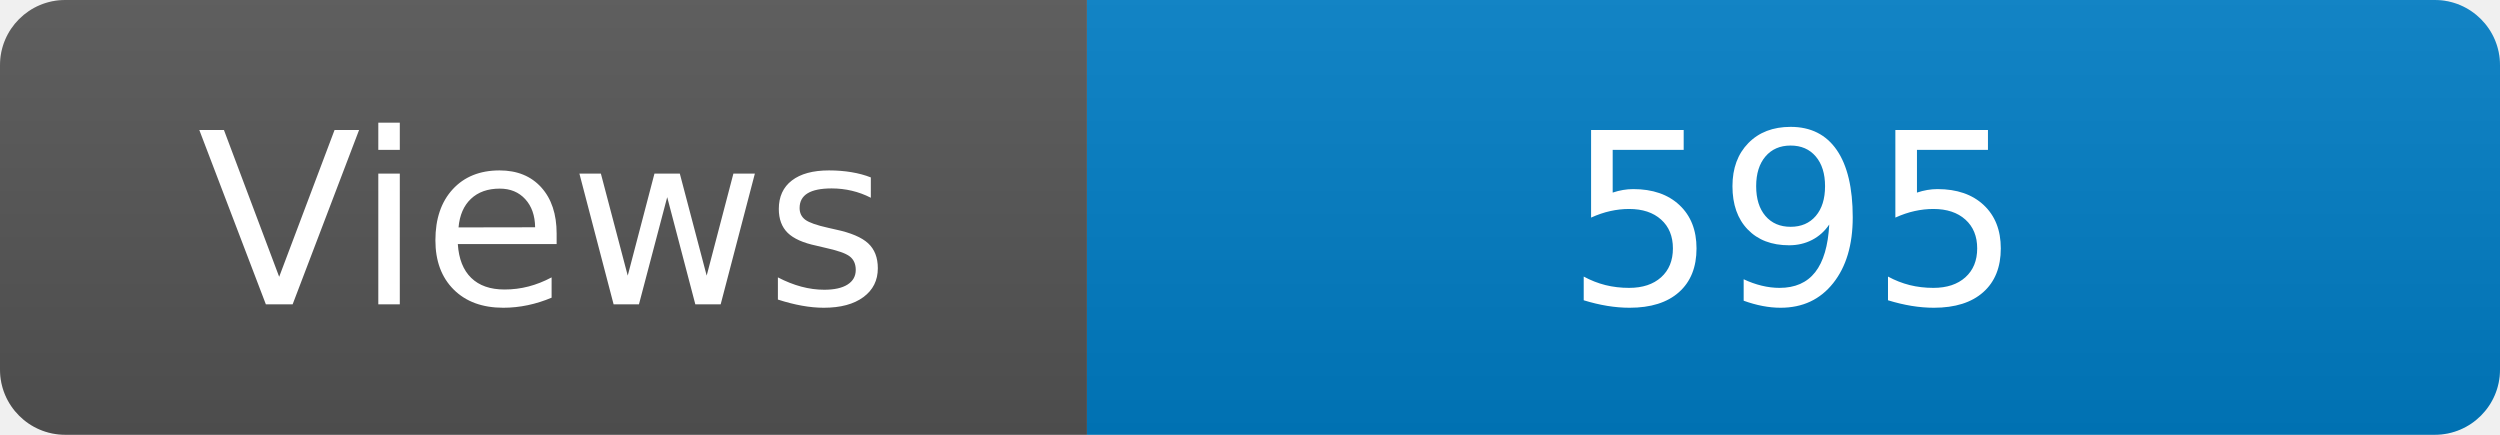
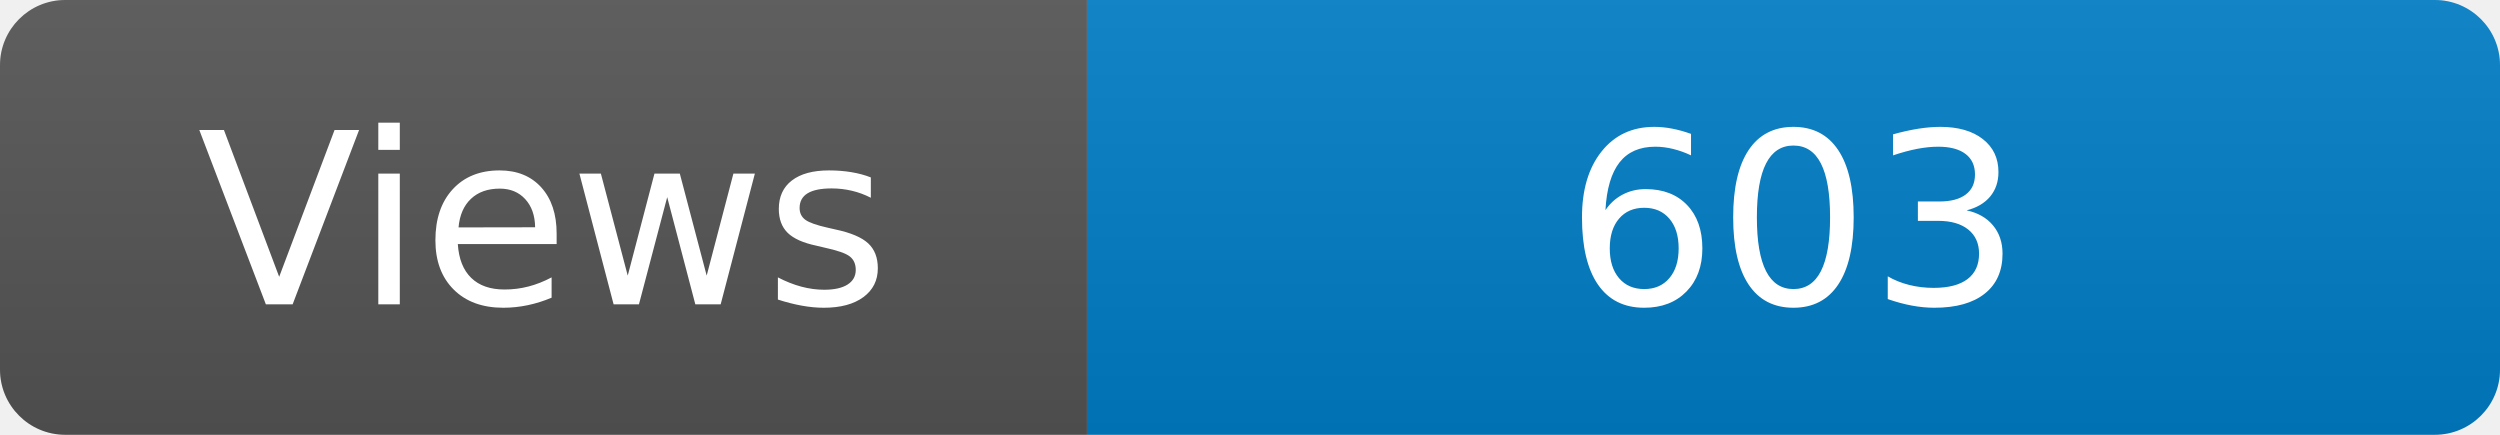
<svg xmlns="http://www.w3.org/2000/svg" width="115" height="20" role="img" aria-label="Maintained?: yes">
  <linearGradient id="s" x2="0" y2="100%">
    <stop offset="0" stop-color="#bbb" stop-opacity=".1" />
    <stop offset="1" stop-opacity=".1" />
  </linearGradient>
  <clipPath id="r">
    <rect width="115" height="20" rx="3" fill="#fff" />
  </clipPath>
  <g clip-path="url(#r)">
    <rect width="50" height="20" fill="#555" />
    <rect x="50" width="160" height="20" fill="#007ec6" />
    <rect width="115" height="20" fill="url(#s)" />
  </g>
  <g fill="#fff" text-anchor="middle" font-family="Verdana,Geneva,DejaVu Sans,sans-serif" font-size="110">
    <text x="250" y="140" transform="scale(.1)" fill="#fff">Views</text>
-     <text x="825" y="140" transform="scale(.1)" fill="#fff">595</text>
+     <text x="825" y="140" transform="scale(.1)" fill="#fff">603</text>
  </g>
</svg>
